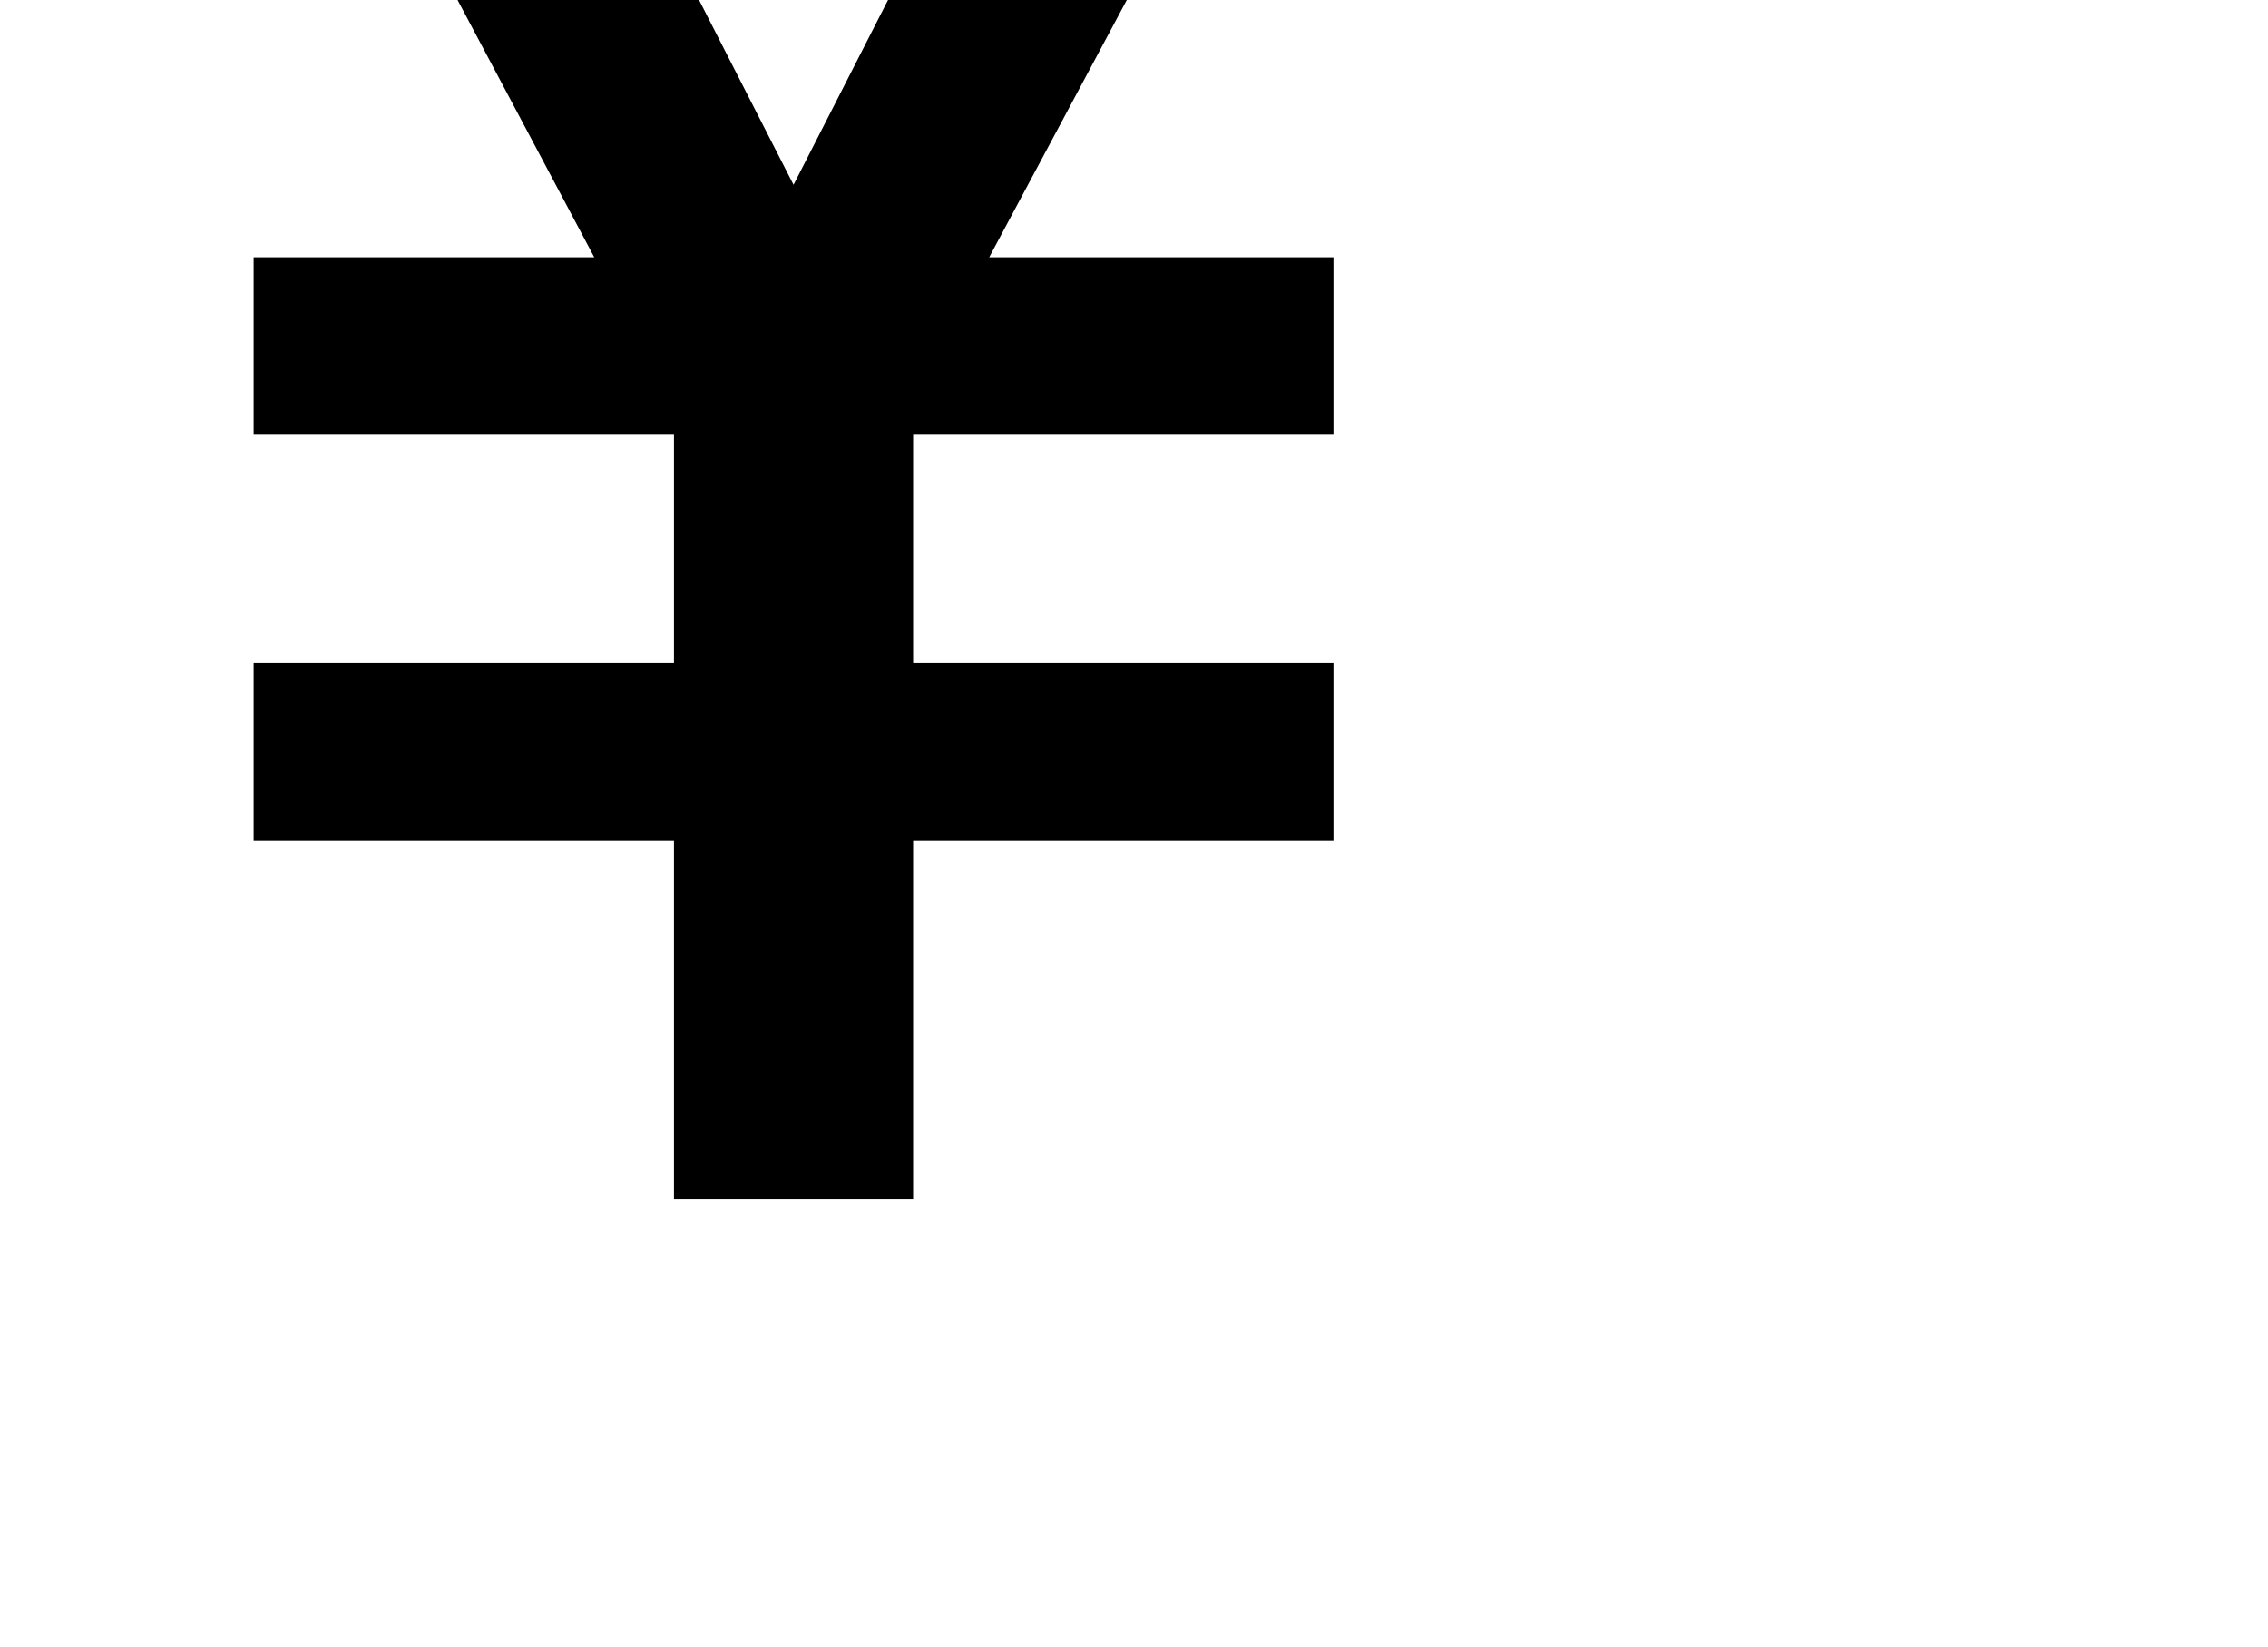
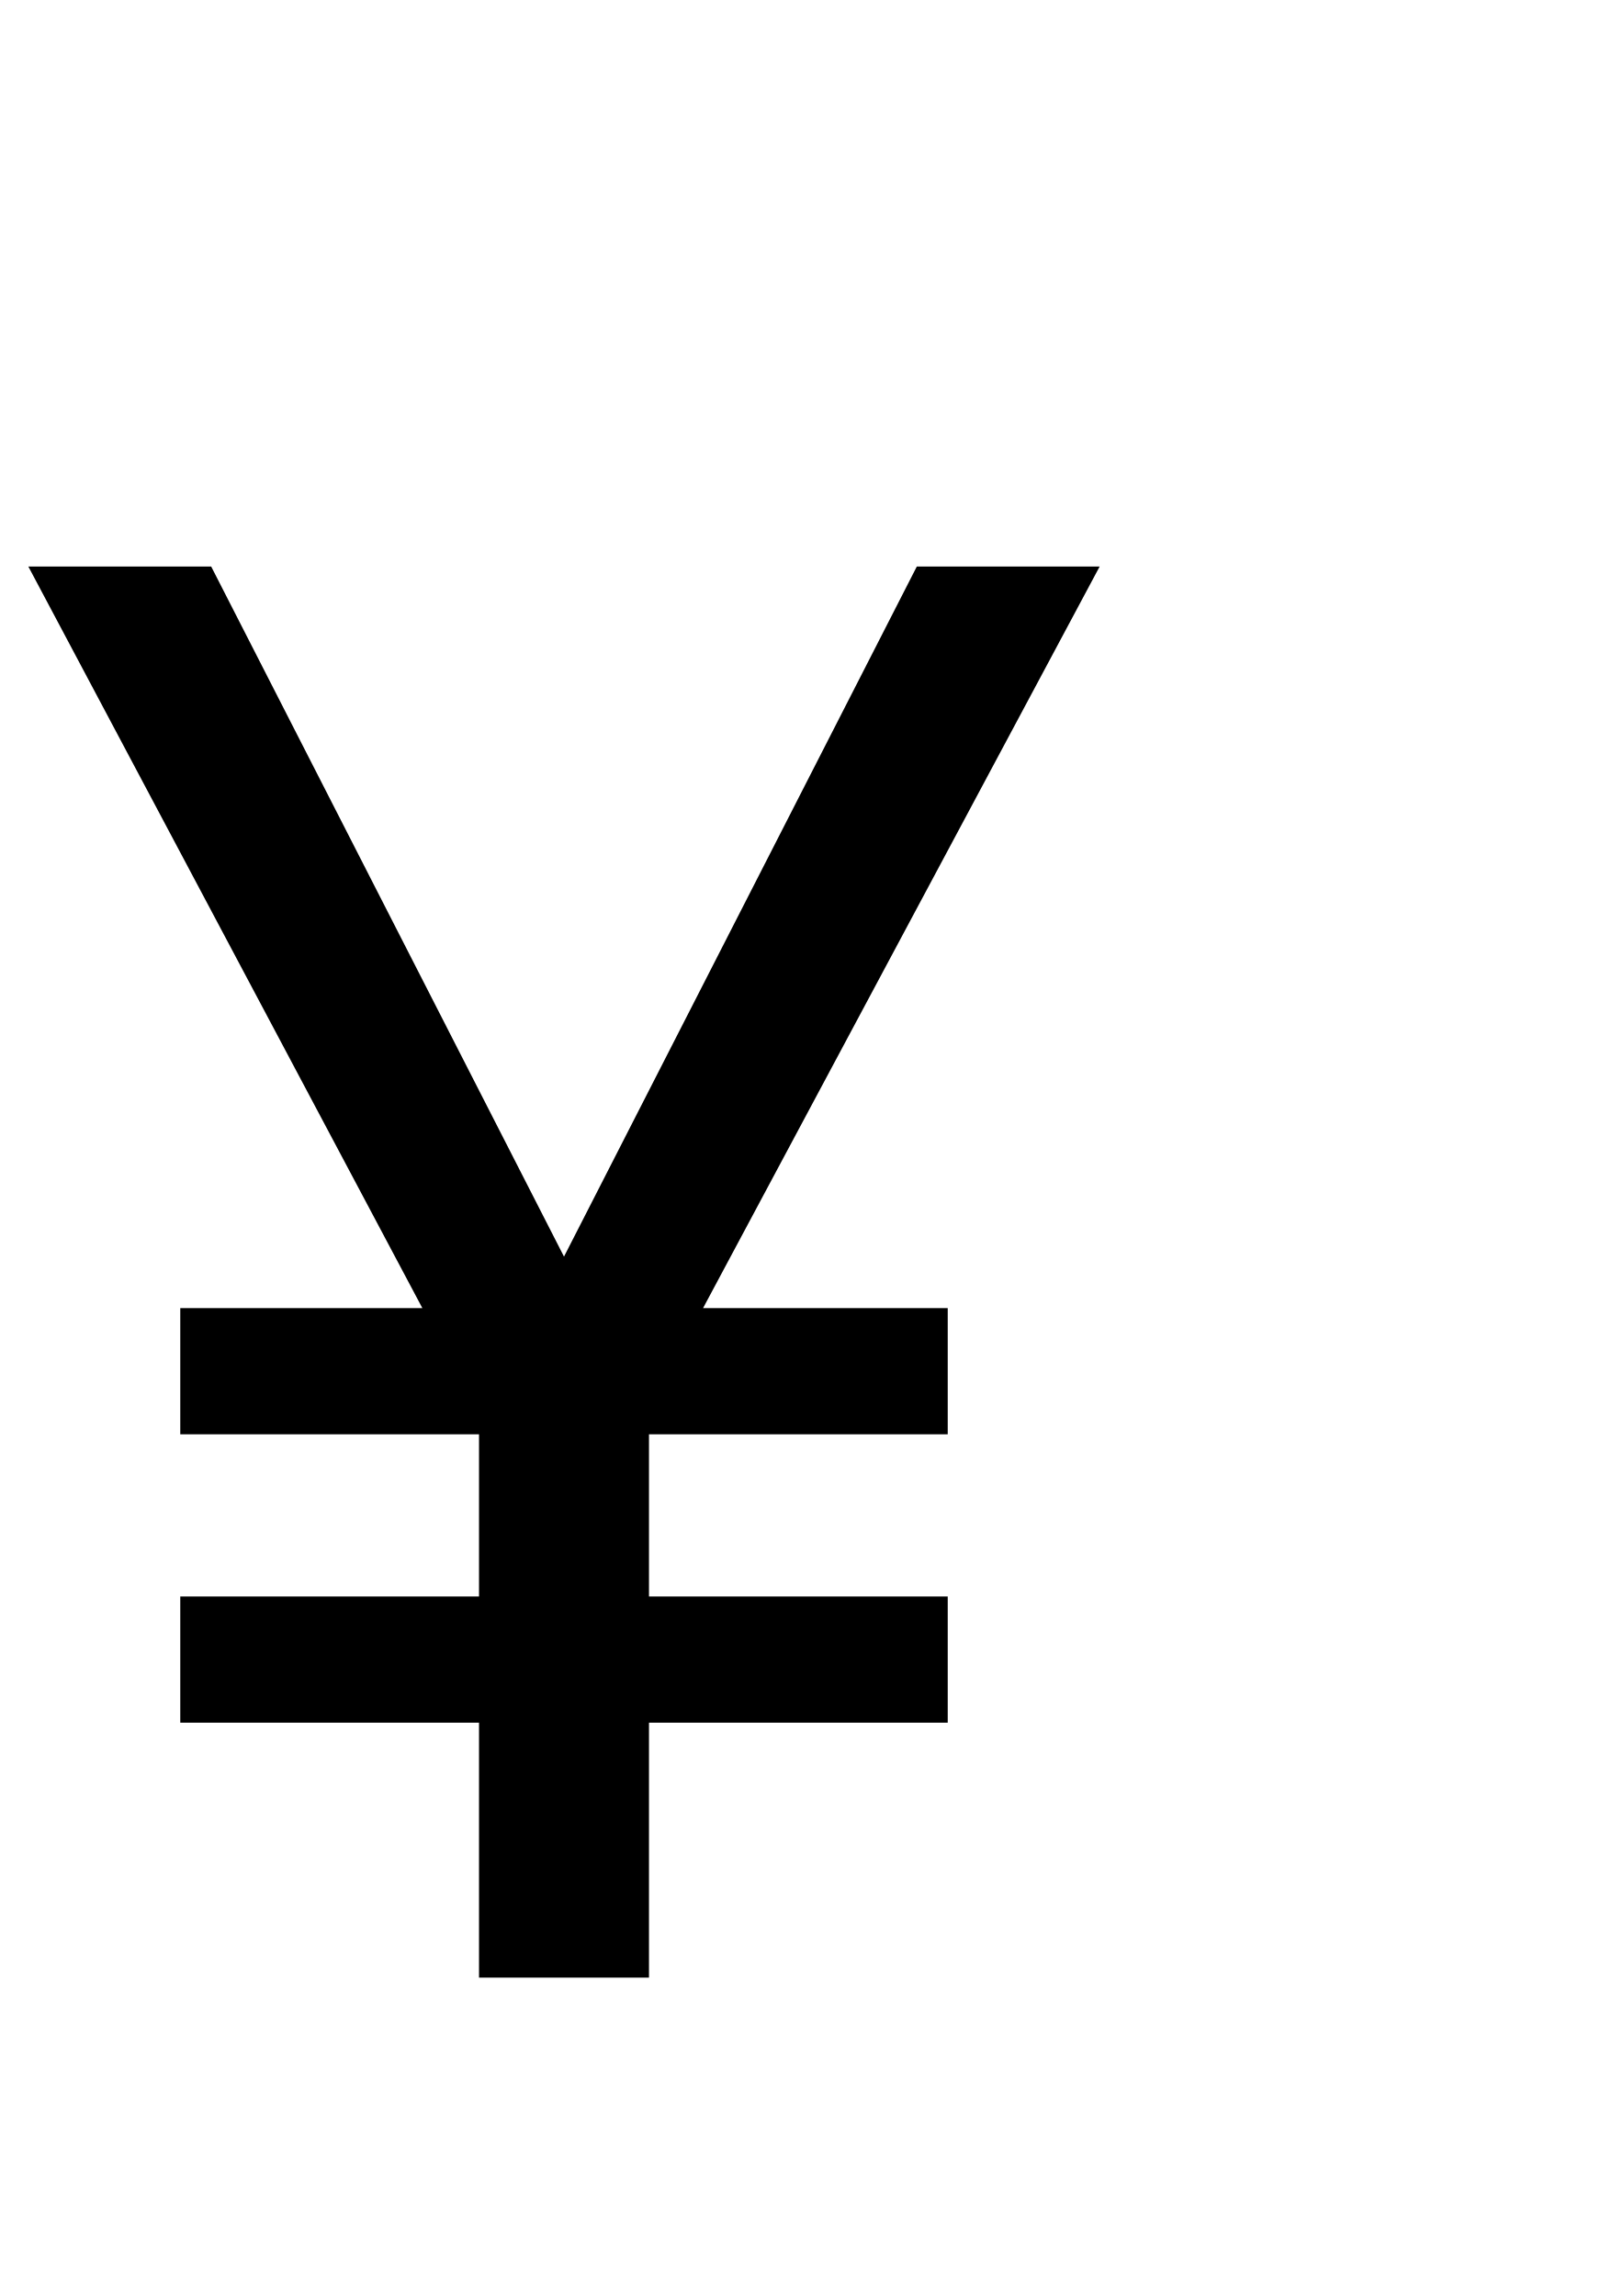
- <svg xmlns="http://www.w3.org/2000/svg" height="7.104pt" version="1.1" viewBox="39 60.828 9.78 7.104" width="9.78pt">
+ <svg xmlns="http://www.w3.org/2000/svg" height="13.932pt" version="1.1" viewBox="39 54 9.78 13.932" width="9.78pt">
  <defs>
    <font horiz-adv-x="0" id="larm1200">
      <font-face ascent="942" descent="-320" font-family="larm1200" units-per-em="1000" />
      <missing-glyph d="" />
      <glyph d="M38 431V412C99 412 164 353 215 311C229 299 244 285 260 276C247 253 227 230 210 209C179 168 148 128 117 87C90 52 70 21 16 21V1H206V21C191 21 171 27 171 44C171 57 180 72 187 81C213 117 241 153 268 188C280 204 295 220 305 238C322 227 337 213 353 200C361 193 375 186 375 174V68C375 36 371 21 299 21V1H514V21H493C463 21 438 25 438 68V173C438 185 451 192 461 199C477 212 493 226 510 238C520 219 536 203 549 186C583 141 620 95 653 48C655 44 658 39 658 34V31C654 22 637 21 622 21H609V1H707C744 -4 772 -22 781 -67C788 -98 791 -130 793 -161H815L799 21C746 21 728 44 689 99C652 151 610 199 573 251C567 259 560 267 555 276C571 285 586 299 600 311C651 353 716 412 777 412V431H616V412L625 409C632 404 635 398 635 392C635 355 583 327 555 304C516 273 476 242 438 210V346C438 352 437 360 437 368C437 401 452 412 514 412V431H299V412H319C347 412 376 408 376 368C376 360 375 353 375 347V212C340 238 307 266 273 294C236 323 181 355 181 392C181 398 183 405 190 409L199 412V431H38Z" glyph-name="uni0497" horiz-adv-x="816" unicode="¥" />
    </font>
  </defs>
  <style type="text/css">
text.f0 {font-family:larm1200;font-size:12}

</style>
  <g id="page1">
    <text class="f0" x="39" y="66">¥</text>
  </g>
</svg>
